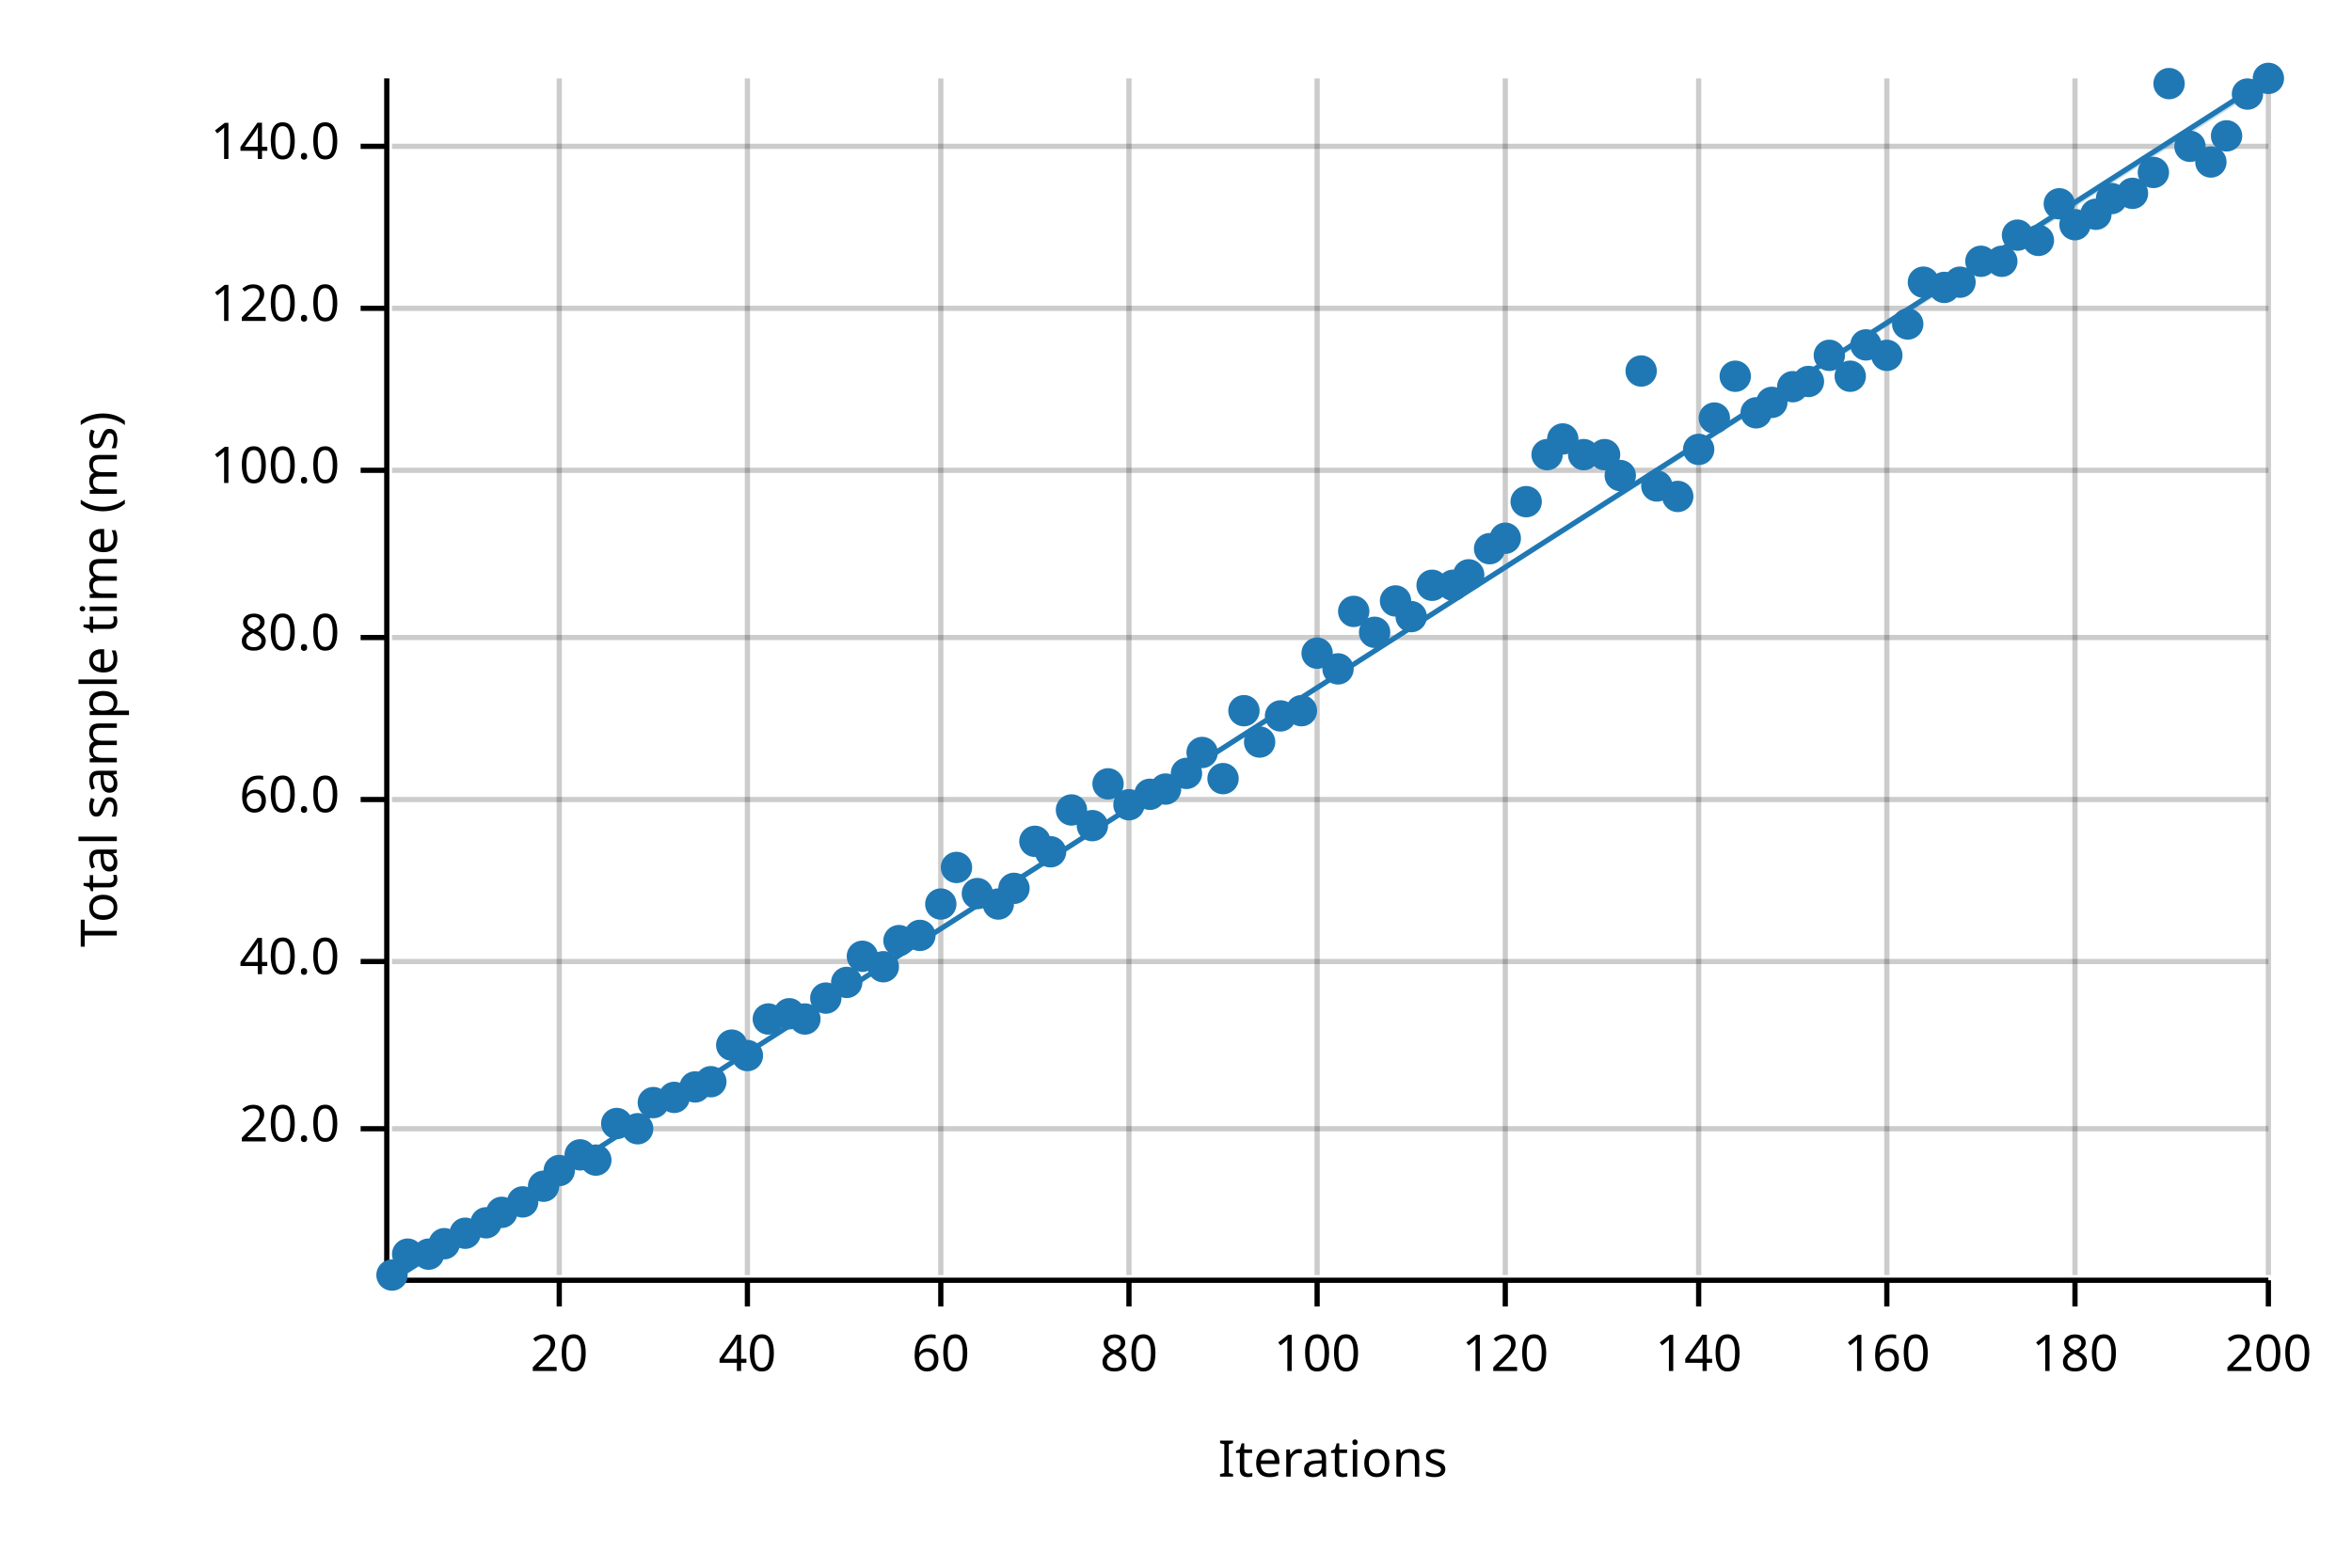
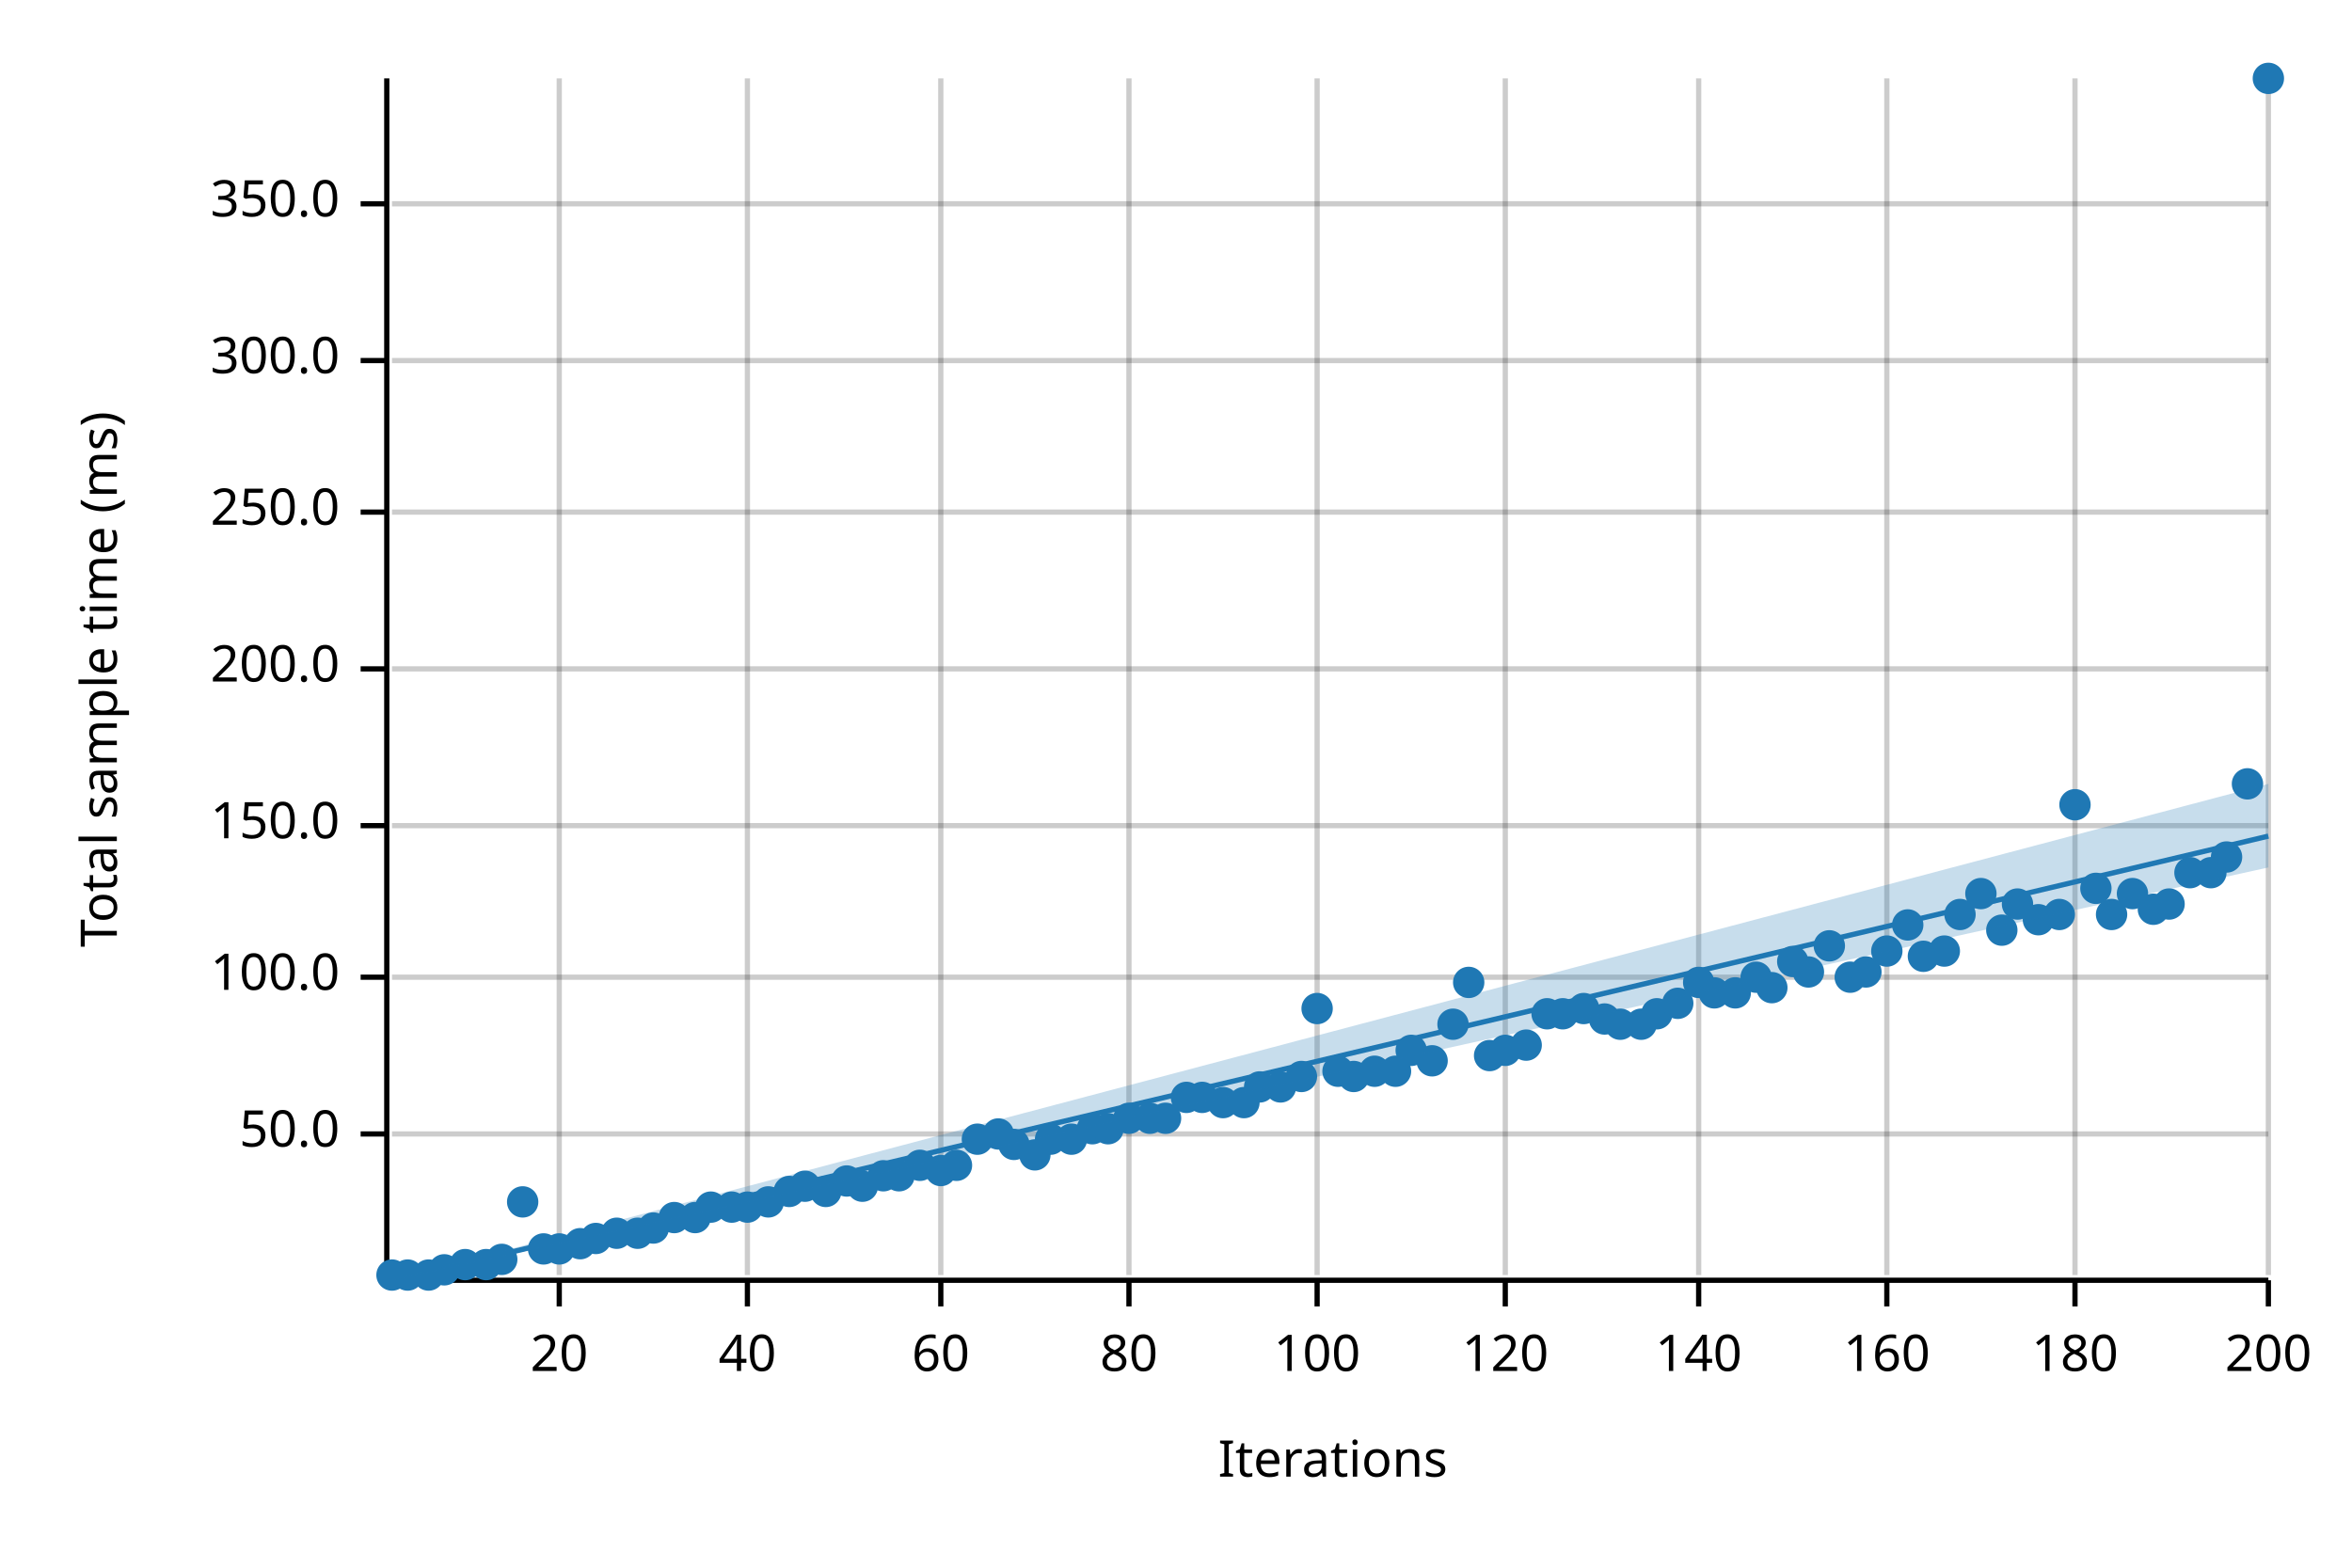
<svg xmlns="http://www.w3.org/2000/svg" width="450" height="300" viewBox="0 0 450 300">
  <text x="15" y="130" dy="0.76em" text-anchor="middle" font-family="sans-serif" font-size="9.677" opacity="1" fill="#000000" transform="rotate(270, 15, 130)">
Total sample time (ms)
</text>
  <text x="255" y="285" dy="-0.5ex" text-anchor="middle" font-family="sans-serif" font-size="9.677" opacity="1" fill="#000000">
Iterations
</text>
  <line opacity="0.2" stroke="#000000" stroke-width="1" x1="107" y1="244" x2="107" y2="15" />
  <line opacity="0.2" stroke="#000000" stroke-width="1" x1="143" y1="244" x2="143" y2="15" />
  <line opacity="0.2" stroke="#000000" stroke-width="1" x1="180" y1="244" x2="180" y2="15" />
  <line opacity="0.2" stroke="#000000" stroke-width="1" x1="216" y1="244" x2="216" y2="15" />
  <line opacity="0.2" stroke="#000000" stroke-width="1" x1="252" y1="244" x2="252" y2="15" />
  <line opacity="0.2" stroke="#000000" stroke-width="1" x1="288" y1="244" x2="288" y2="15" />
  <line opacity="0.2" stroke="#000000" stroke-width="1" x1="325" y1="244" x2="325" y2="15" />
  <line opacity="0.2" stroke="#000000" stroke-width="1" x1="361" y1="244" x2="361" y2="15" />
  <line opacity="0.2" stroke="#000000" stroke-width="1" x1="397" y1="244" x2="397" y2="15" />
  <line opacity="0.2" stroke="#000000" stroke-width="1" x1="434" y1="244" x2="434" y2="15" />
-   <line opacity="0.2" stroke="#000000" stroke-width="1" x1="75" y1="216" x2="434" y2="216" />
-   <line opacity="0.2" stroke="#000000" stroke-width="1" x1="75" y1="184" x2="434" y2="184" />
-   <line opacity="0.2" stroke="#000000" stroke-width="1" x1="75" y1="153" x2="434" y2="153" />
-   <line opacity="0.2" stroke="#000000" stroke-width="1" x1="75" y1="122" x2="434" y2="122" />
-   <line opacity="0.2" stroke="#000000" stroke-width="1" x1="75" y1="90" x2="434" y2="90" />
-   <line opacity="0.2" stroke="#000000" stroke-width="1" x1="75" y1="59" x2="434" y2="59" />
-   <line opacity="0.2" stroke="#000000" stroke-width="1" x1="75" y1="28" x2="434" y2="28" />
+   <line opacity="0.2" stroke="#000000" stroke-width="1" x1="75" y1="217" x2="434" y2="217" />
+   <line opacity="0.2" stroke="#000000" stroke-width="1" x1="75" y1="187" x2="434" y2="187" />
+   <line opacity="0.2" stroke="#000000" stroke-width="1" x1="75" y1="158" x2="434" y2="158" />
+   <line opacity="0.2" stroke="#000000" stroke-width="1" x1="75" y1="128" x2="434" y2="128" />
+   <line opacity="0.2" stroke="#000000" stroke-width="1" x1="75" y1="98" x2="434" y2="98" />
+   <line opacity="0.2" stroke="#000000" stroke-width="1" x1="75" y1="69" x2="434" y2="69" />
+   <line opacity="0.2" stroke="#000000" stroke-width="1" x1="75" y1="39" x2="434" y2="39" />
  <polyline fill="none" opacity="1" stroke="#000000" stroke-width="1" points="74,15 74,244 " />
-   <text x="65" y="216" dy="0.5ex" text-anchor="end" font-family="sans-serif" font-size="9.677" opacity="1" fill="#000000">
- 20.0
+   <text x="65" y="217" dy="0.5ex" text-anchor="end" font-family="sans-serif" font-size="9.677" opacity="1" fill="#000000">
+ 50.0
</text>
-   <polyline fill="none" opacity="1" stroke="#000000" stroke-width="1" points="69,216 74,216 " />
-   <text x="65" y="184" dy="0.5ex" text-anchor="end" font-family="sans-serif" font-size="9.677" opacity="1" fill="#000000">
- 40.0
- </text>
-   <polyline fill="none" opacity="1" stroke="#000000" stroke-width="1" points="69,184 74,184 " />
-   <text x="65" y="153" dy="0.5ex" text-anchor="end" font-family="sans-serif" font-size="9.677" opacity="1" fill="#000000">
- 60.0
- </text>
-   <polyline fill="none" opacity="1" stroke="#000000" stroke-width="1" points="69,153 74,153 " />
-   <text x="65" y="122" dy="0.5ex" text-anchor="end" font-family="sans-serif" font-size="9.677" opacity="1" fill="#000000">
- 80.0
- </text>
-   <polyline fill="none" opacity="1" stroke="#000000" stroke-width="1" points="69,122 74,122 " />
-   <text x="65" y="90" dy="0.5ex" text-anchor="end" font-family="sans-serif" font-size="9.677" opacity="1" fill="#000000">
+   <polyline fill="none" opacity="1" stroke="#000000" stroke-width="1" points="69,217 74,217 " />
+   <text x="65" y="187" dy="0.5ex" text-anchor="end" font-family="sans-serif" font-size="9.677" opacity="1" fill="#000000">
100.0
</text>
-   <polyline fill="none" opacity="1" stroke="#000000" stroke-width="1" points="69,90 74,90 " />
-   <text x="65" y="59" dy="0.5ex" text-anchor="end" font-family="sans-serif" font-size="9.677" opacity="1" fill="#000000">
- 120.0
+   <polyline fill="none" opacity="1" stroke="#000000" stroke-width="1" points="69,187 74,187 " />
+   <text x="65" y="158" dy="0.5ex" text-anchor="end" font-family="sans-serif" font-size="9.677" opacity="1" fill="#000000">
+ 150.0
</text>
-   <polyline fill="none" opacity="1" stroke="#000000" stroke-width="1" points="69,59 74,59 " />
-   <text x="65" y="28" dy="0.5ex" text-anchor="end" font-family="sans-serif" font-size="9.677" opacity="1" fill="#000000">
- 140.0
+   <polyline fill="none" opacity="1" stroke="#000000" stroke-width="1" points="69,158 74,158 " />
+   <text x="65" y="128" dy="0.5ex" text-anchor="end" font-family="sans-serif" font-size="9.677" opacity="1" fill="#000000">
+ 200.0
</text>
-   <polyline fill="none" opacity="1" stroke="#000000" stroke-width="1" points="69,28 74,28 " />
+   <polyline fill="none" opacity="1" stroke="#000000" stroke-width="1" points="69,128 74,128 " />
+   <text x="65" y="98" dy="0.5ex" text-anchor="end" font-family="sans-serif" font-size="9.677" opacity="1" fill="#000000">
+ 250.0
+ </text>
+   <polyline fill="none" opacity="1" stroke="#000000" stroke-width="1" points="69,98 74,98 " />
+   <text x="65" y="69" dy="0.5ex" text-anchor="end" font-family="sans-serif" font-size="9.677" opacity="1" fill="#000000">
+ 300.0
+ </text>
+   <polyline fill="none" opacity="1" stroke="#000000" stroke-width="1" points="69,69 74,69 " />
+   <text x="65" y="39" dy="0.5ex" text-anchor="end" font-family="sans-serif" font-size="9.677" opacity="1" fill="#000000">
+ 350.0
+ </text>
+   <polyline fill="none" opacity="1" stroke="#000000" stroke-width="1" points="69,39 74,39 " />
  <polyline fill="none" opacity="1" stroke="#000000" stroke-width="1" points="75,245 434,245 " />
  <text x="107" y="255" dy="0.76em" text-anchor="middle" font-family="sans-serif" font-size="9.677" opacity="1" fill="#000000">
20
</text>
  <polyline fill="none" opacity="1" stroke="#000000" stroke-width="1" points="107,245 107,250 " />
  <text x="143" y="255" dy="0.76em" text-anchor="middle" font-family="sans-serif" font-size="9.677" opacity="1" fill="#000000">
40
</text>
  <polyline fill="none" opacity="1" stroke="#000000" stroke-width="1" points="143,245 143,250 " />
  <text x="180" y="255" dy="0.76em" text-anchor="middle" font-family="sans-serif" font-size="9.677" opacity="1" fill="#000000">
60
</text>
  <polyline fill="none" opacity="1" stroke="#000000" stroke-width="1" points="180,245 180,250 " />
  <text x="216" y="255" dy="0.76em" text-anchor="middle" font-family="sans-serif" font-size="9.677" opacity="1" fill="#000000">
80
</text>
  <polyline fill="none" opacity="1" stroke="#000000" stroke-width="1" points="216,245 216,250 " />
  <text x="252" y="255" dy="0.76em" text-anchor="middle" font-family="sans-serif" font-size="9.677" opacity="1" fill="#000000">
100
</text>
  <polyline fill="none" opacity="1" stroke="#000000" stroke-width="1" points="252,245 252,250 " />
  <text x="288" y="255" dy="0.76em" text-anchor="middle" font-family="sans-serif" font-size="9.677" opacity="1" fill="#000000">
120
</text>
  <polyline fill="none" opacity="1" stroke="#000000" stroke-width="1" points="288,245 288,250 " />
  <text x="325" y="255" dy="0.76em" text-anchor="middle" font-family="sans-serif" font-size="9.677" opacity="1" fill="#000000">
140
</text>
  <polyline fill="none" opacity="1" stroke="#000000" stroke-width="1" points="325,245 325,250 " />
  <text x="361" y="255" dy="0.76em" text-anchor="middle" font-family="sans-serif" font-size="9.677" opacity="1" fill="#000000">
160
</text>
  <polyline fill="none" opacity="1" stroke="#000000" stroke-width="1" points="361,245 361,250 " />
  <text x="397" y="255" dy="0.76em" text-anchor="middle" font-family="sans-serif" font-size="9.677" opacity="1" fill="#000000">
180
</text>
  <polyline fill="none" opacity="1" stroke="#000000" stroke-width="1" points="397,245 397,250 " />
  <text x="434" y="255" dy="0.76em" text-anchor="middle" font-family="sans-serif" font-size="9.677" opacity="1" fill="#000000">
200
</text>
  <polyline fill="none" opacity="1" stroke="#000000" stroke-width="1" points="434,245 434,250 " />
  <circle cx="75" cy="244" r="3" opacity="1" fill="#1F78B4" stroke="none" stroke-width="1" />
-   <circle cx="78" cy="240" r="3" opacity="1" fill="#1F78B4" stroke="none" stroke-width="1" />
-   <circle cx="82" cy="240" r="3" opacity="1" fill="#1F78B4" stroke="none" stroke-width="1" />
-   <circle cx="85" cy="238" r="3" opacity="1" fill="#1F78B4" stroke="none" stroke-width="1" />
-   <circle cx="89" cy="236" r="3" opacity="1" fill="#1F78B4" stroke="none" stroke-width="1" />
-   <circle cx="93" cy="234" r="3" opacity="1" fill="#1F78B4" stroke="none" stroke-width="1" />
-   <circle cx="96" cy="232" r="3" opacity="1" fill="#1F78B4" stroke="none" stroke-width="1" />
+   <circle cx="78" cy="244" r="3" opacity="1" fill="#1F78B4" stroke="none" stroke-width="1" />
+   <circle cx="82" cy="244" r="3" opacity="1" fill="#1F78B4" stroke="none" stroke-width="1" />
+   <circle cx="85" cy="243" r="3" opacity="1" fill="#1F78B4" stroke="none" stroke-width="1" />
+   <circle cx="89" cy="242" r="3" opacity="1" fill="#1F78B4" stroke="none" stroke-width="1" />
+   <circle cx="93" cy="242" r="3" opacity="1" fill="#1F78B4" stroke="none" stroke-width="1" />
+   <circle cx="96" cy="241" r="3" opacity="1" fill="#1F78B4" stroke="none" stroke-width="1" />
  <circle cx="100" cy="230" r="3" opacity="1" fill="#1F78B4" stroke="none" stroke-width="1" />
-   <circle cx="104" cy="227" r="3" opacity="1" fill="#1F78B4" stroke="none" stroke-width="1" />
-   <circle cx="107" cy="224" r="3" opacity="1" fill="#1F78B4" stroke="none" stroke-width="1" />
-   <circle cx="111" cy="221" r="3" opacity="1" fill="#1F78B4" stroke="none" stroke-width="1" />
-   <circle cx="114" cy="222" r="3" opacity="1" fill="#1F78B4" stroke="none" stroke-width="1" />
-   <circle cx="118" cy="215" r="3" opacity="1" fill="#1F78B4" stroke="none" stroke-width="1" />
-   <circle cx="122" cy="216" r="3" opacity="1" fill="#1F78B4" stroke="none" stroke-width="1" />
-   <circle cx="125" cy="211" r="3" opacity="1" fill="#1F78B4" stroke="none" stroke-width="1" />
-   <circle cx="129" cy="210" r="3" opacity="1" fill="#1F78B4" stroke="none" stroke-width="1" />
-   <circle cx="133" cy="208" r="3" opacity="1" fill="#1F78B4" stroke="none" stroke-width="1" />
-   <circle cx="136" cy="207" r="3" opacity="1" fill="#1F78B4" stroke="none" stroke-width="1" />
-   <circle cx="140" cy="200" r="3" opacity="1" fill="#1F78B4" stroke="none" stroke-width="1" />
-   <circle cx="143" cy="202" r="3" opacity="1" fill="#1F78B4" stroke="none" stroke-width="1" />
-   <circle cx="147" cy="195" r="3" opacity="1" fill="#1F78B4" stroke="none" stroke-width="1" />
-   <circle cx="151" cy="194" r="3" opacity="1" fill="#1F78B4" stroke="none" stroke-width="1" />
-   <circle cx="154" cy="195" r="3" opacity="1" fill="#1F78B4" stroke="none" stroke-width="1" />
-   <circle cx="158" cy="191" r="3" opacity="1" fill="#1F78B4" stroke="none" stroke-width="1" />
-   <circle cx="162" cy="188" r="3" opacity="1" fill="#1F78B4" stroke="none" stroke-width="1" />
-   <circle cx="165" cy="183" r="3" opacity="1" fill="#1F78B4" stroke="none" stroke-width="1" />
-   <circle cx="169" cy="185" r="3" opacity="1" fill="#1F78B4" stroke="none" stroke-width="1" />
-   <circle cx="172" cy="180" r="3" opacity="1" fill="#1F78B4" stroke="none" stroke-width="1" />
-   <circle cx="176" cy="179" r="3" opacity="1" fill="#1F78B4" stroke="none" stroke-width="1" />
-   <circle cx="180" cy="173" r="3" opacity="1" fill="#1F78B4" stroke="none" stroke-width="1" />
-   <circle cx="183" cy="166" r="3" opacity="1" fill="#1F78B4" stroke="none" stroke-width="1" />
-   <circle cx="187" cy="171" r="3" opacity="1" fill="#1F78B4" stroke="none" stroke-width="1" />
-   <circle cx="191" cy="173" r="3" opacity="1" fill="#1F78B4" stroke="none" stroke-width="1" />
-   <circle cx="194" cy="170" r="3" opacity="1" fill="#1F78B4" stroke="none" stroke-width="1" />
-   <circle cx="198" cy="161" r="3" opacity="1" fill="#1F78B4" stroke="none" stroke-width="1" />
-   <circle cx="201" cy="163" r="3" opacity="1" fill="#1F78B4" stroke="none" stroke-width="1" />
-   <circle cx="205" cy="155" r="3" opacity="1" fill="#1F78B4" stroke="none" stroke-width="1" />
-   <circle cx="209" cy="158" r="3" opacity="1" fill="#1F78B4" stroke="none" stroke-width="1" />
-   <circle cx="212" cy="150" r="3" opacity="1" fill="#1F78B4" stroke="none" stroke-width="1" />
-   <circle cx="216" cy="154" r="3" opacity="1" fill="#1F78B4" stroke="none" stroke-width="1" />
-   <circle cx="220" cy="152" r="3" opacity="1" fill="#1F78B4" stroke="none" stroke-width="1" />
-   <circle cx="223" cy="151" r="3" opacity="1" fill="#1F78B4" stroke="none" stroke-width="1" />
-   <circle cx="227" cy="148" r="3" opacity="1" fill="#1F78B4" stroke="none" stroke-width="1" />
-   <circle cx="230" cy="144" r="3" opacity="1" fill="#1F78B4" stroke="none" stroke-width="1" />
-   <circle cx="234" cy="149" r="3" opacity="1" fill="#1F78B4" stroke="none" stroke-width="1" />
-   <circle cx="238" cy="136" r="3" opacity="1" fill="#1F78B4" stroke="none" stroke-width="1" />
-   <circle cx="241" cy="142" r="3" opacity="1" fill="#1F78B4" stroke="none" stroke-width="1" />
-   <circle cx="245" cy="137" r="3" opacity="1" fill="#1F78B4" stroke="none" stroke-width="1" />
-   <circle cx="249" cy="136" r="3" opacity="1" fill="#1F78B4" stroke="none" stroke-width="1" />
-   <circle cx="252" cy="125" r="3" opacity="1" fill="#1F78B4" stroke="none" stroke-width="1" />
-   <circle cx="256" cy="128" r="3" opacity="1" fill="#1F78B4" stroke="none" stroke-width="1" />
-   <circle cx="259" cy="117" r="3" opacity="1" fill="#1F78B4" stroke="none" stroke-width="1" />
-   <circle cx="263" cy="121" r="3" opacity="1" fill="#1F78B4" stroke="none" stroke-width="1" />
-   <circle cx="267" cy="115" r="3" opacity="1" fill="#1F78B4" stroke="none" stroke-width="1" />
-   <circle cx="270" cy="118" r="3" opacity="1" fill="#1F78B4" stroke="none" stroke-width="1" />
-   <circle cx="274" cy="112" r="3" opacity="1" fill="#1F78B4" stroke="none" stroke-width="1" />
-   <circle cx="278" cy="112" r="3" opacity="1" fill="#1F78B4" stroke="none" stroke-width="1" />
-   <circle cx="281" cy="110" r="3" opacity="1" fill="#1F78B4" stroke="none" stroke-width="1" />
-   <circle cx="285" cy="105" r="3" opacity="1" fill="#1F78B4" stroke="none" stroke-width="1" />
-   <circle cx="288" cy="103" r="3" opacity="1" fill="#1F78B4" stroke="none" stroke-width="1" />
-   <circle cx="292" cy="96" r="3" opacity="1" fill="#1F78B4" stroke="none" stroke-width="1" />
-   <circle cx="296" cy="87" r="3" opacity="1" fill="#1F78B4" stroke="none" stroke-width="1" />
-   <circle cx="299" cy="84" r="3" opacity="1" fill="#1F78B4" stroke="none" stroke-width="1" />
-   <circle cx="303" cy="87" r="3" opacity="1" fill="#1F78B4" stroke="none" stroke-width="1" />
-   <circle cx="307" cy="87" r="3" opacity="1" fill="#1F78B4" stroke="none" stroke-width="1" />
-   <circle cx="310" cy="91" r="3" opacity="1" fill="#1F78B4" stroke="none" stroke-width="1" />
-   <circle cx="314" cy="71" r="3" opacity="1" fill="#1F78B4" stroke="none" stroke-width="1" />
-   <circle cx="317" cy="93" r="3" opacity="1" fill="#1F78B4" stroke="none" stroke-width="1" />
-   <circle cx="321" cy="95" r="3" opacity="1" fill="#1F78B4" stroke="none" stroke-width="1" />
-   <circle cx="325" cy="86" r="3" opacity="1" fill="#1F78B4" stroke="none" stroke-width="1" />
-   <circle cx="328" cy="80" r="3" opacity="1" fill="#1F78B4" stroke="none" stroke-width="1" />
-   <circle cx="332" cy="72" r="3" opacity="1" fill="#1F78B4" stroke="none" stroke-width="1" />
-   <circle cx="336" cy="79" r="3" opacity="1" fill="#1F78B4" stroke="none" stroke-width="1" />
-   <circle cx="339" cy="77" r="3" opacity="1" fill="#1F78B4" stroke="none" stroke-width="1" />
-   <circle cx="343" cy="74" r="3" opacity="1" fill="#1F78B4" stroke="none" stroke-width="1" />
-   <circle cx="346" cy="73" r="3" opacity="1" fill="#1F78B4" stroke="none" stroke-width="1" />
-   <circle cx="350" cy="68" r="3" opacity="1" fill="#1F78B4" stroke="none" stroke-width="1" />
-   <circle cx="354" cy="72" r="3" opacity="1" fill="#1F78B4" stroke="none" stroke-width="1" />
-   <circle cx="357" cy="66" r="3" opacity="1" fill="#1F78B4" stroke="none" stroke-width="1" />
-   <circle cx="361" cy="68" r="3" opacity="1" fill="#1F78B4" stroke="none" stroke-width="1" />
-   <circle cx="365" cy="62" r="3" opacity="1" fill="#1F78B4" stroke="none" stroke-width="1" />
-   <circle cx="368" cy="54" r="3" opacity="1" fill="#1F78B4" stroke="none" stroke-width="1" />
-   <circle cx="372" cy="55" r="3" opacity="1" fill="#1F78B4" stroke="none" stroke-width="1" />
-   <circle cx="375" cy="54" r="3" opacity="1" fill="#1F78B4" stroke="none" stroke-width="1" />
-   <circle cx="379" cy="50" r="3" opacity="1" fill="#1F78B4" stroke="none" stroke-width="1" />
-   <circle cx="383" cy="50" r="3" opacity="1" fill="#1F78B4" stroke="none" stroke-width="1" />
-   <circle cx="386" cy="45" r="3" opacity="1" fill="#1F78B4" stroke="none" stroke-width="1" />
-   <circle cx="390" cy="46" r="3" opacity="1" fill="#1F78B4" stroke="none" stroke-width="1" />
-   <circle cx="394" cy="39" r="3" opacity="1" fill="#1F78B4" stroke="none" stroke-width="1" />
-   <circle cx="397" cy="43" r="3" opacity="1" fill="#1F78B4" stroke="none" stroke-width="1" />
-   <circle cx="401" cy="41" r="3" opacity="1" fill="#1F78B4" stroke="none" stroke-width="1" />
-   <circle cx="404" cy="38" r="3" opacity="1" fill="#1F78B4" stroke="none" stroke-width="1" />
-   <circle cx="408" cy="37" r="3" opacity="1" fill="#1F78B4" stroke="none" stroke-width="1" />
-   <circle cx="412" cy="33" r="3" opacity="1" fill="#1F78B4" stroke="none" stroke-width="1" />
-   <circle cx="415" cy="16" r="3" opacity="1" fill="#1F78B4" stroke="none" stroke-width="1" />
-   <circle cx="419" cy="28" r="3" opacity="1" fill="#1F78B4" stroke="none" stroke-width="1" />
-   <circle cx="423" cy="31" r="3" opacity="1" fill="#1F78B4" stroke="none" stroke-width="1" />
-   <circle cx="426" cy="26" r="3" opacity="1" fill="#1F78B4" stroke="none" stroke-width="1" />
-   <circle cx="430" cy="18" r="3" opacity="1" fill="#1F78B4" stroke="none" stroke-width="1" />
+   <circle cx="104" cy="239" r="3" opacity="1" fill="#1F78B4" stroke="none" stroke-width="1" />
+   <circle cx="107" cy="239" r="3" opacity="1" fill="#1F78B4" stroke="none" stroke-width="1" />
+   <circle cx="111" cy="238" r="3" opacity="1" fill="#1F78B4" stroke="none" stroke-width="1" />
+   <circle cx="114" cy="237" r="3" opacity="1" fill="#1F78B4" stroke="none" stroke-width="1" />
+   <circle cx="118" cy="236" r="3" opacity="1" fill="#1F78B4" stroke="none" stroke-width="1" />
+   <circle cx="122" cy="236" r="3" opacity="1" fill="#1F78B4" stroke="none" stroke-width="1" />
+   <circle cx="125" cy="235" r="3" opacity="1" fill="#1F78B4" stroke="none" stroke-width="1" />
+   <circle cx="129" cy="233" r="3" opacity="1" fill="#1F78B4" stroke="none" stroke-width="1" />
+   <circle cx="133" cy="233" r="3" opacity="1" fill="#1F78B4" stroke="none" stroke-width="1" />
+   <circle cx="136" cy="231" r="3" opacity="1" fill="#1F78B4" stroke="none" stroke-width="1" />
+   <circle cx="140" cy="231" r="3" opacity="1" fill="#1F78B4" stroke="none" stroke-width="1" />
+   <circle cx="143" cy="231" r="3" opacity="1" fill="#1F78B4" stroke="none" stroke-width="1" />
+   <circle cx="147" cy="230" r="3" opacity="1" fill="#1F78B4" stroke="none" stroke-width="1" />
+   <circle cx="151" cy="228" r="3" opacity="1" fill="#1F78B4" stroke="none" stroke-width="1" />
+   <circle cx="154" cy="227" r="3" opacity="1" fill="#1F78B4" stroke="none" stroke-width="1" />
+   <circle cx="158" cy="228" r="3" opacity="1" fill="#1F78B4" stroke="none" stroke-width="1" />
+   <circle cx="162" cy="226" r="3" opacity="1" fill="#1F78B4" stroke="none" stroke-width="1" />
+   <circle cx="165" cy="227" r="3" opacity="1" fill="#1F78B4" stroke="none" stroke-width="1" />
+   <circle cx="169" cy="225" r="3" opacity="1" fill="#1F78B4" stroke="none" stroke-width="1" />
+   <circle cx="172" cy="225" r="3" opacity="1" fill="#1F78B4" stroke="none" stroke-width="1" />
+   <circle cx="176" cy="223" r="3" opacity="1" fill="#1F78B4" stroke="none" stroke-width="1" />
+   <circle cx="180" cy="224" r="3" opacity="1" fill="#1F78B4" stroke="none" stroke-width="1" />
+   <circle cx="183" cy="223" r="3" opacity="1" fill="#1F78B4" stroke="none" stroke-width="1" />
+   <circle cx="187" cy="218" r="3" opacity="1" fill="#1F78B4" stroke="none" stroke-width="1" />
+   <circle cx="191" cy="217" r="3" opacity="1" fill="#1F78B4" stroke="none" stroke-width="1" />
+   <circle cx="194" cy="219" r="3" opacity="1" fill="#1F78B4" stroke="none" stroke-width="1" />
+   <circle cx="198" cy="221" r="3" opacity="1" fill="#1F78B4" stroke="none" stroke-width="1" />
+   <circle cx="201" cy="218" r="3" opacity="1" fill="#1F78B4" stroke="none" stroke-width="1" />
+   <circle cx="205" cy="218" r="3" opacity="1" fill="#1F78B4" stroke="none" stroke-width="1" />
+   <circle cx="209" cy="216" r="3" opacity="1" fill="#1F78B4" stroke="none" stroke-width="1" />
+   <circle cx="212" cy="216" r="3" opacity="1" fill="#1F78B4" stroke="none" stroke-width="1" />
+   <circle cx="216" cy="214" r="3" opacity="1" fill="#1F78B4" stroke="none" stroke-width="1" />
+   <circle cx="220" cy="214" r="3" opacity="1" fill="#1F78B4" stroke="none" stroke-width="1" />
+   <circle cx="223" cy="214" r="3" opacity="1" fill="#1F78B4" stroke="none" stroke-width="1" />
+   <circle cx="227" cy="210" r="3" opacity="1" fill="#1F78B4" stroke="none" stroke-width="1" />
+   <circle cx="230" cy="210" r="3" opacity="1" fill="#1F78B4" stroke="none" stroke-width="1" />
+   <circle cx="234" cy="211" r="3" opacity="1" fill="#1F78B4" stroke="none" stroke-width="1" />
+   <circle cx="238" cy="211" r="3" opacity="1" fill="#1F78B4" stroke="none" stroke-width="1" />
+   <circle cx="241" cy="208" r="3" opacity="1" fill="#1F78B4" stroke="none" stroke-width="1" />
+   <circle cx="245" cy="208" r="3" opacity="1" fill="#1F78B4" stroke="none" stroke-width="1" />
+   <circle cx="249" cy="206" r="3" opacity="1" fill="#1F78B4" stroke="none" stroke-width="1" />
+   <circle cx="252" cy="193" r="3" opacity="1" fill="#1F78B4" stroke="none" stroke-width="1" />
+   <circle cx="256" cy="205" r="3" opacity="1" fill="#1F78B4" stroke="none" stroke-width="1" />
+   <circle cx="259" cy="206" r="3" opacity="1" fill="#1F78B4" stroke="none" stroke-width="1" />
+   <circle cx="263" cy="205" r="3" opacity="1" fill="#1F78B4" stroke="none" stroke-width="1" />
+   <circle cx="267" cy="205" r="3" opacity="1" fill="#1F78B4" stroke="none" stroke-width="1" />
+   <circle cx="270" cy="201" r="3" opacity="1" fill="#1F78B4" stroke="none" stroke-width="1" />
+   <circle cx="274" cy="203" r="3" opacity="1" fill="#1F78B4" stroke="none" stroke-width="1" />
+   <circle cx="278" cy="196" r="3" opacity="1" fill="#1F78B4" stroke="none" stroke-width="1" />
+   <circle cx="281" cy="188" r="3" opacity="1" fill="#1F78B4" stroke="none" stroke-width="1" />
+   <circle cx="285" cy="202" r="3" opacity="1" fill="#1F78B4" stroke="none" stroke-width="1" />
+   <circle cx="288" cy="201" r="3" opacity="1" fill="#1F78B4" stroke="none" stroke-width="1" />
+   <circle cx="292" cy="200" r="3" opacity="1" fill="#1F78B4" stroke="none" stroke-width="1" />
+   <circle cx="296" cy="194" r="3" opacity="1" fill="#1F78B4" stroke="none" stroke-width="1" />
+   <circle cx="299" cy="194" r="3" opacity="1" fill="#1F78B4" stroke="none" stroke-width="1" />
+   <circle cx="303" cy="193" r="3" opacity="1" fill="#1F78B4" stroke="none" stroke-width="1" />
+   <circle cx="307" cy="195" r="3" opacity="1" fill="#1F78B4" stroke="none" stroke-width="1" />
+   <circle cx="310" cy="196" r="3" opacity="1" fill="#1F78B4" stroke="none" stroke-width="1" />
+   <circle cx="314" cy="196" r="3" opacity="1" fill="#1F78B4" stroke="none" stroke-width="1" />
+   <circle cx="317" cy="194" r="3" opacity="1" fill="#1F78B4" stroke="none" stroke-width="1" />
+   <circle cx="321" cy="192" r="3" opacity="1" fill="#1F78B4" stroke="none" stroke-width="1" />
+   <circle cx="325" cy="188" r="3" opacity="1" fill="#1F78B4" stroke="none" stroke-width="1" />
+   <circle cx="328" cy="190" r="3" opacity="1" fill="#1F78B4" stroke="none" stroke-width="1" />
+   <circle cx="332" cy="190" r="3" opacity="1" fill="#1F78B4" stroke="none" stroke-width="1" />
+   <circle cx="336" cy="187" r="3" opacity="1" fill="#1F78B4" stroke="none" stroke-width="1" />
+   <circle cx="339" cy="189" r="3" opacity="1" fill="#1F78B4" stroke="none" stroke-width="1" />
+   <circle cx="343" cy="184" r="3" opacity="1" fill="#1F78B4" stroke="none" stroke-width="1" />
+   <circle cx="346" cy="186" r="3" opacity="1" fill="#1F78B4" stroke="none" stroke-width="1" />
+   <circle cx="350" cy="181" r="3" opacity="1" fill="#1F78B4" stroke="none" stroke-width="1" />
+   <circle cx="354" cy="187" r="3" opacity="1" fill="#1F78B4" stroke="none" stroke-width="1" />
+   <circle cx="357" cy="186" r="3" opacity="1" fill="#1F78B4" stroke="none" stroke-width="1" />
+   <circle cx="361" cy="182" r="3" opacity="1" fill="#1F78B4" stroke="none" stroke-width="1" />
+   <circle cx="365" cy="177" r="3" opacity="1" fill="#1F78B4" stroke="none" stroke-width="1" />
+   <circle cx="368" cy="183" r="3" opacity="1" fill="#1F78B4" stroke="none" stroke-width="1" />
+   <circle cx="372" cy="182" r="3" opacity="1" fill="#1F78B4" stroke="none" stroke-width="1" />
+   <circle cx="375" cy="175" r="3" opacity="1" fill="#1F78B4" stroke="none" stroke-width="1" />
+   <circle cx="379" cy="171" r="3" opacity="1" fill="#1F78B4" stroke="none" stroke-width="1" />
+   <circle cx="383" cy="178" r="3" opacity="1" fill="#1F78B4" stroke="none" stroke-width="1" />
+   <circle cx="386" cy="173" r="3" opacity="1" fill="#1F78B4" stroke="none" stroke-width="1" />
+   <circle cx="390" cy="176" r="3" opacity="1" fill="#1F78B4" stroke="none" stroke-width="1" />
+   <circle cx="394" cy="175" r="3" opacity="1" fill="#1F78B4" stroke="none" stroke-width="1" />
+   <circle cx="397" cy="154" r="3" opacity="1" fill="#1F78B4" stroke="none" stroke-width="1" />
+   <circle cx="401" cy="170" r="3" opacity="1" fill="#1F78B4" stroke="none" stroke-width="1" />
+   <circle cx="404" cy="175" r="3" opacity="1" fill="#1F78B4" stroke="none" stroke-width="1" />
+   <circle cx="408" cy="171" r="3" opacity="1" fill="#1F78B4" stroke="none" stroke-width="1" />
+   <circle cx="412" cy="174" r="3" opacity="1" fill="#1F78B4" stroke="none" stroke-width="1" />
+   <circle cx="415" cy="173" r="3" opacity="1" fill="#1F78B4" stroke="none" stroke-width="1" />
+   <circle cx="419" cy="167" r="3" opacity="1" fill="#1F78B4" stroke="none" stroke-width="1" />
+   <circle cx="423" cy="167" r="3" opacity="1" fill="#1F78B4" stroke="none" stroke-width="1" />
+   <circle cx="426" cy="164" r="3" opacity="1" fill="#1F78B4" stroke="none" stroke-width="1" />
+   <circle cx="430" cy="150" r="3" opacity="1" fill="#1F78B4" stroke="none" stroke-width="1" />
  <circle cx="434" cy="15" r="3" opacity="1" fill="#1F78B4" stroke="none" stroke-width="1" />
-   <polyline fill="none" opacity="1" stroke="#1F78B4" stroke-width="1" points="75,245 434,15 " />
-   <polygon opacity="0.25" fill="#1F78B4" points="75,245 434,16 434,15 " />
+   <polyline fill="none" opacity="1" stroke="#1F78B4" stroke-width="1" points="75,245 434,160 " />
+   <polygon opacity="0.25" fill="#1F78B4" points="75,245 434,166 434,150 " />
</svg>
